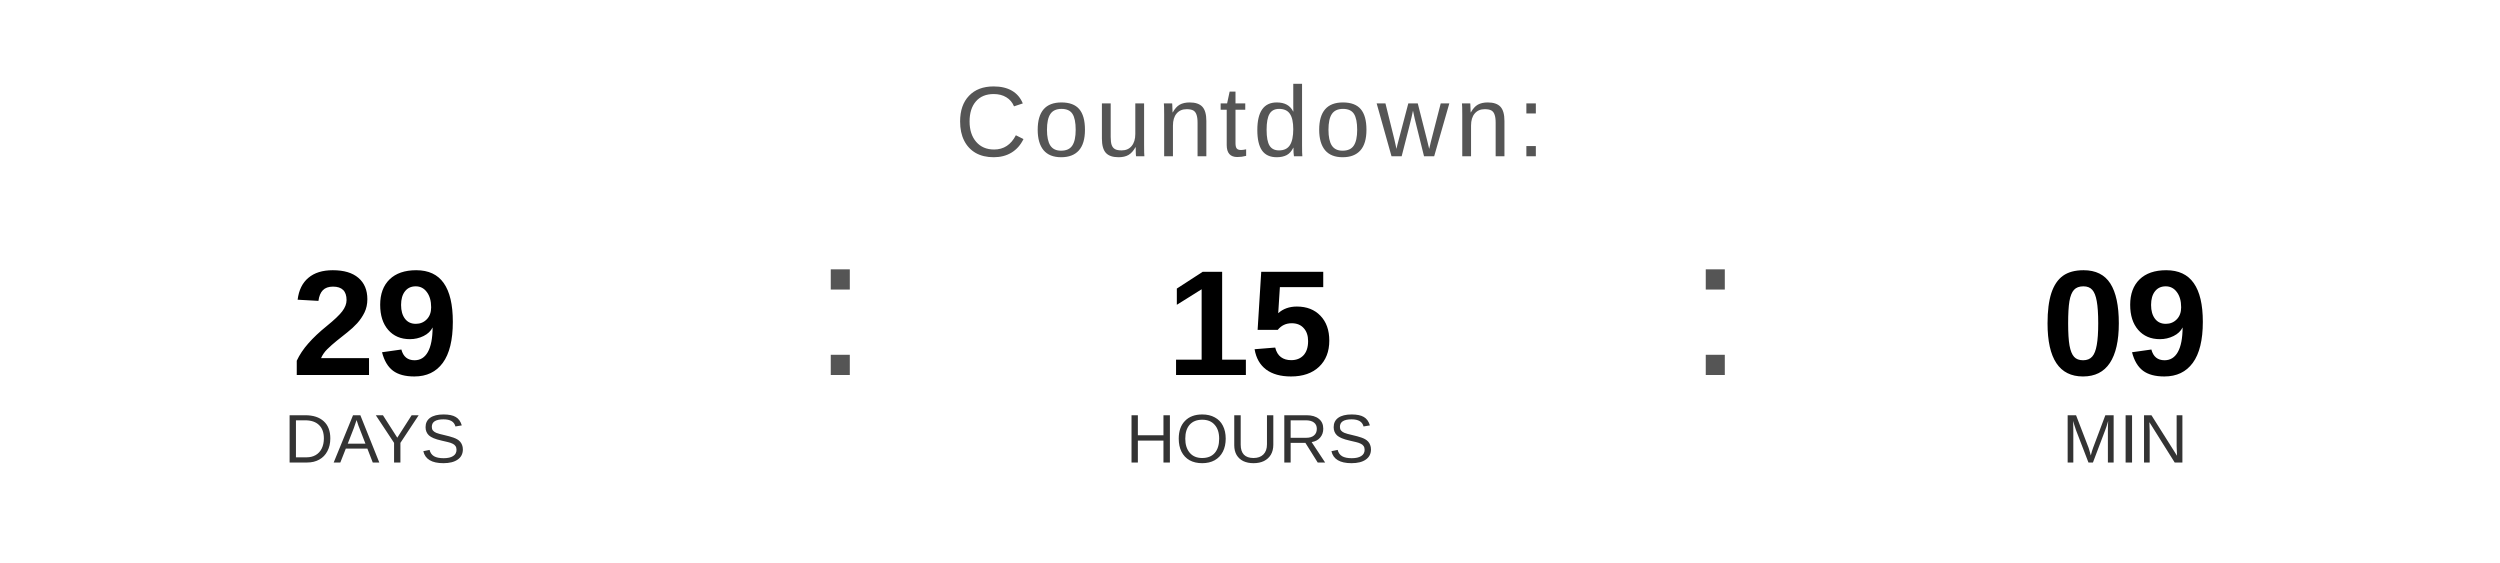
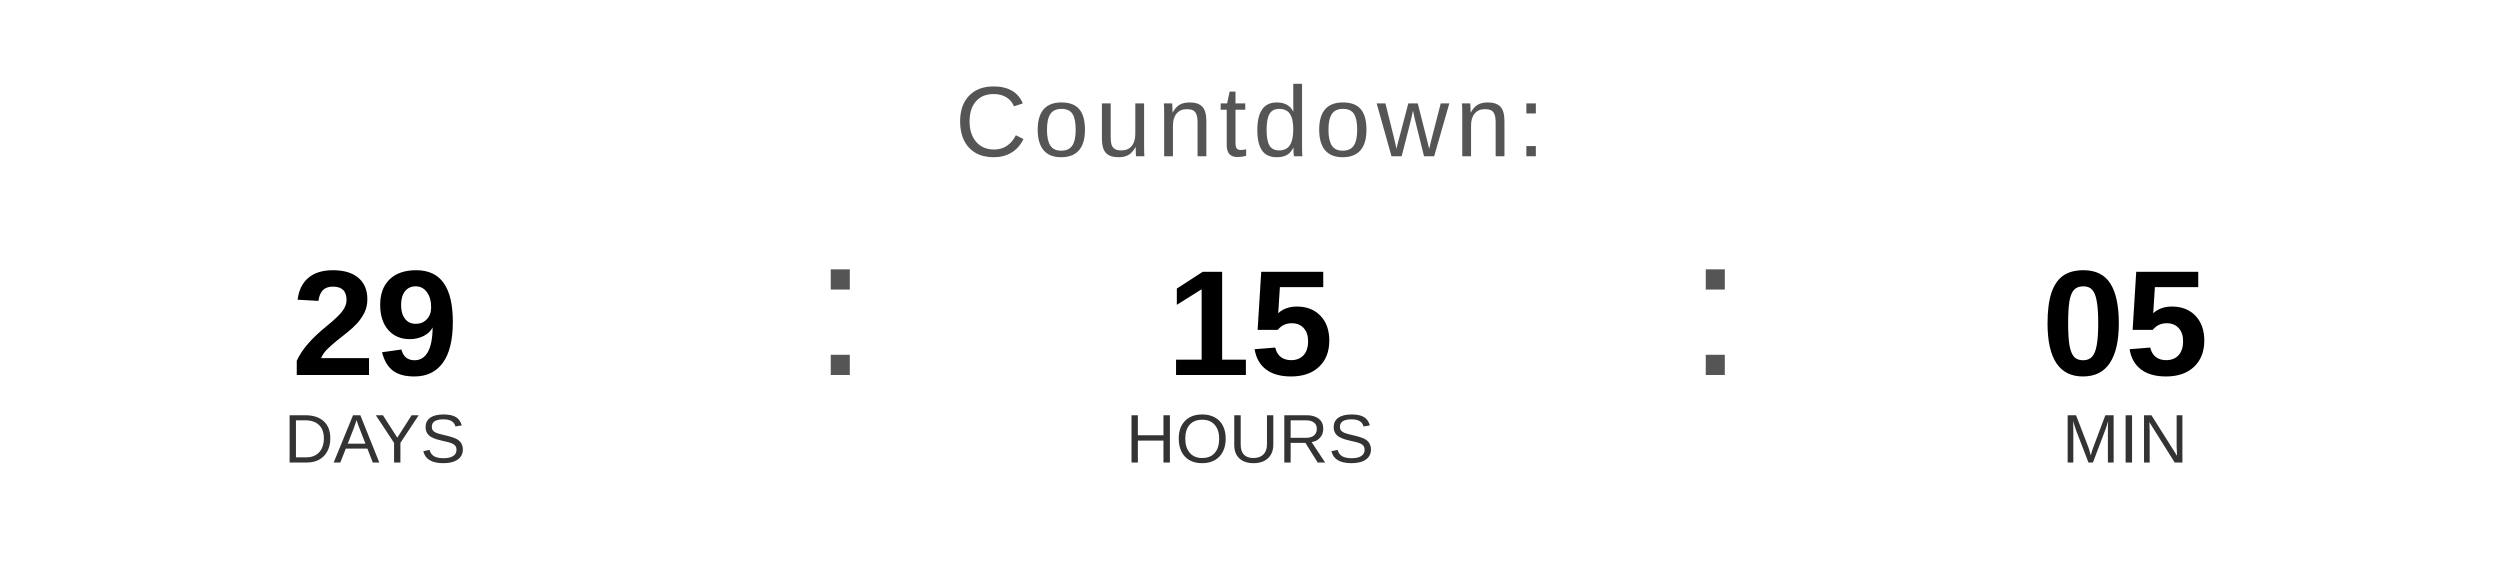
<svg xmlns="http://www.w3.org/2000/svg" width="400" height="90" viewBox="0 0 400 90">
  <text x="200" y="25" font-family="Arial, Helvetica, sans-serif" font-size="16" fill="#555555" text-anchor="middle" letter-spacing="1">
    Countdown:
  </text>
  <text x="60" y="60" font-family="Arial, Helvetica, sans-serif" font-size="24" font-weight="bold" fill="#000000" text-anchor="middle">29</text>
  <text x="60" y="74" font-family="Arial, Helvetica, sans-serif" font-size="11" fill="#333333" text-anchor="middle">DAYS</text>
  <text x="130" y="60" font-family="Arial, sans-serif" font-size="32" fill="#555555">:</text>
  <text x="200" y="60" font-family="Arial, Helvetica, sans-serif" font-size="24" font-weight="bold" fill="#000000" text-anchor="middle">15</text>
  <text x="200" y="74" font-family="Arial, Helvetica, sans-serif" font-size="11" fill="#333333" text-anchor="middle">HOURS</text>
  <text x="270" y="60" font-family="Arial, sans-serif" font-size="32" fill="#555555">:</text>
-   <text x="340" y="60" font-family="Arial, Helvetica, sans-serif" font-size="24" font-weight="bold" fill="#000000" text-anchor="middle">09</text>
+   <text x="340" y="60" font-family="Arial, Helvetica, sans-serif" font-size="24" font-weight="bold" fill="#000000" text-anchor="middle">05</text>
  <text x="340" y="74" font-family="Arial, Helvetica, sans-serif" font-size="11" fill="#333333" text-anchor="middle">MIN</text>
</svg>
